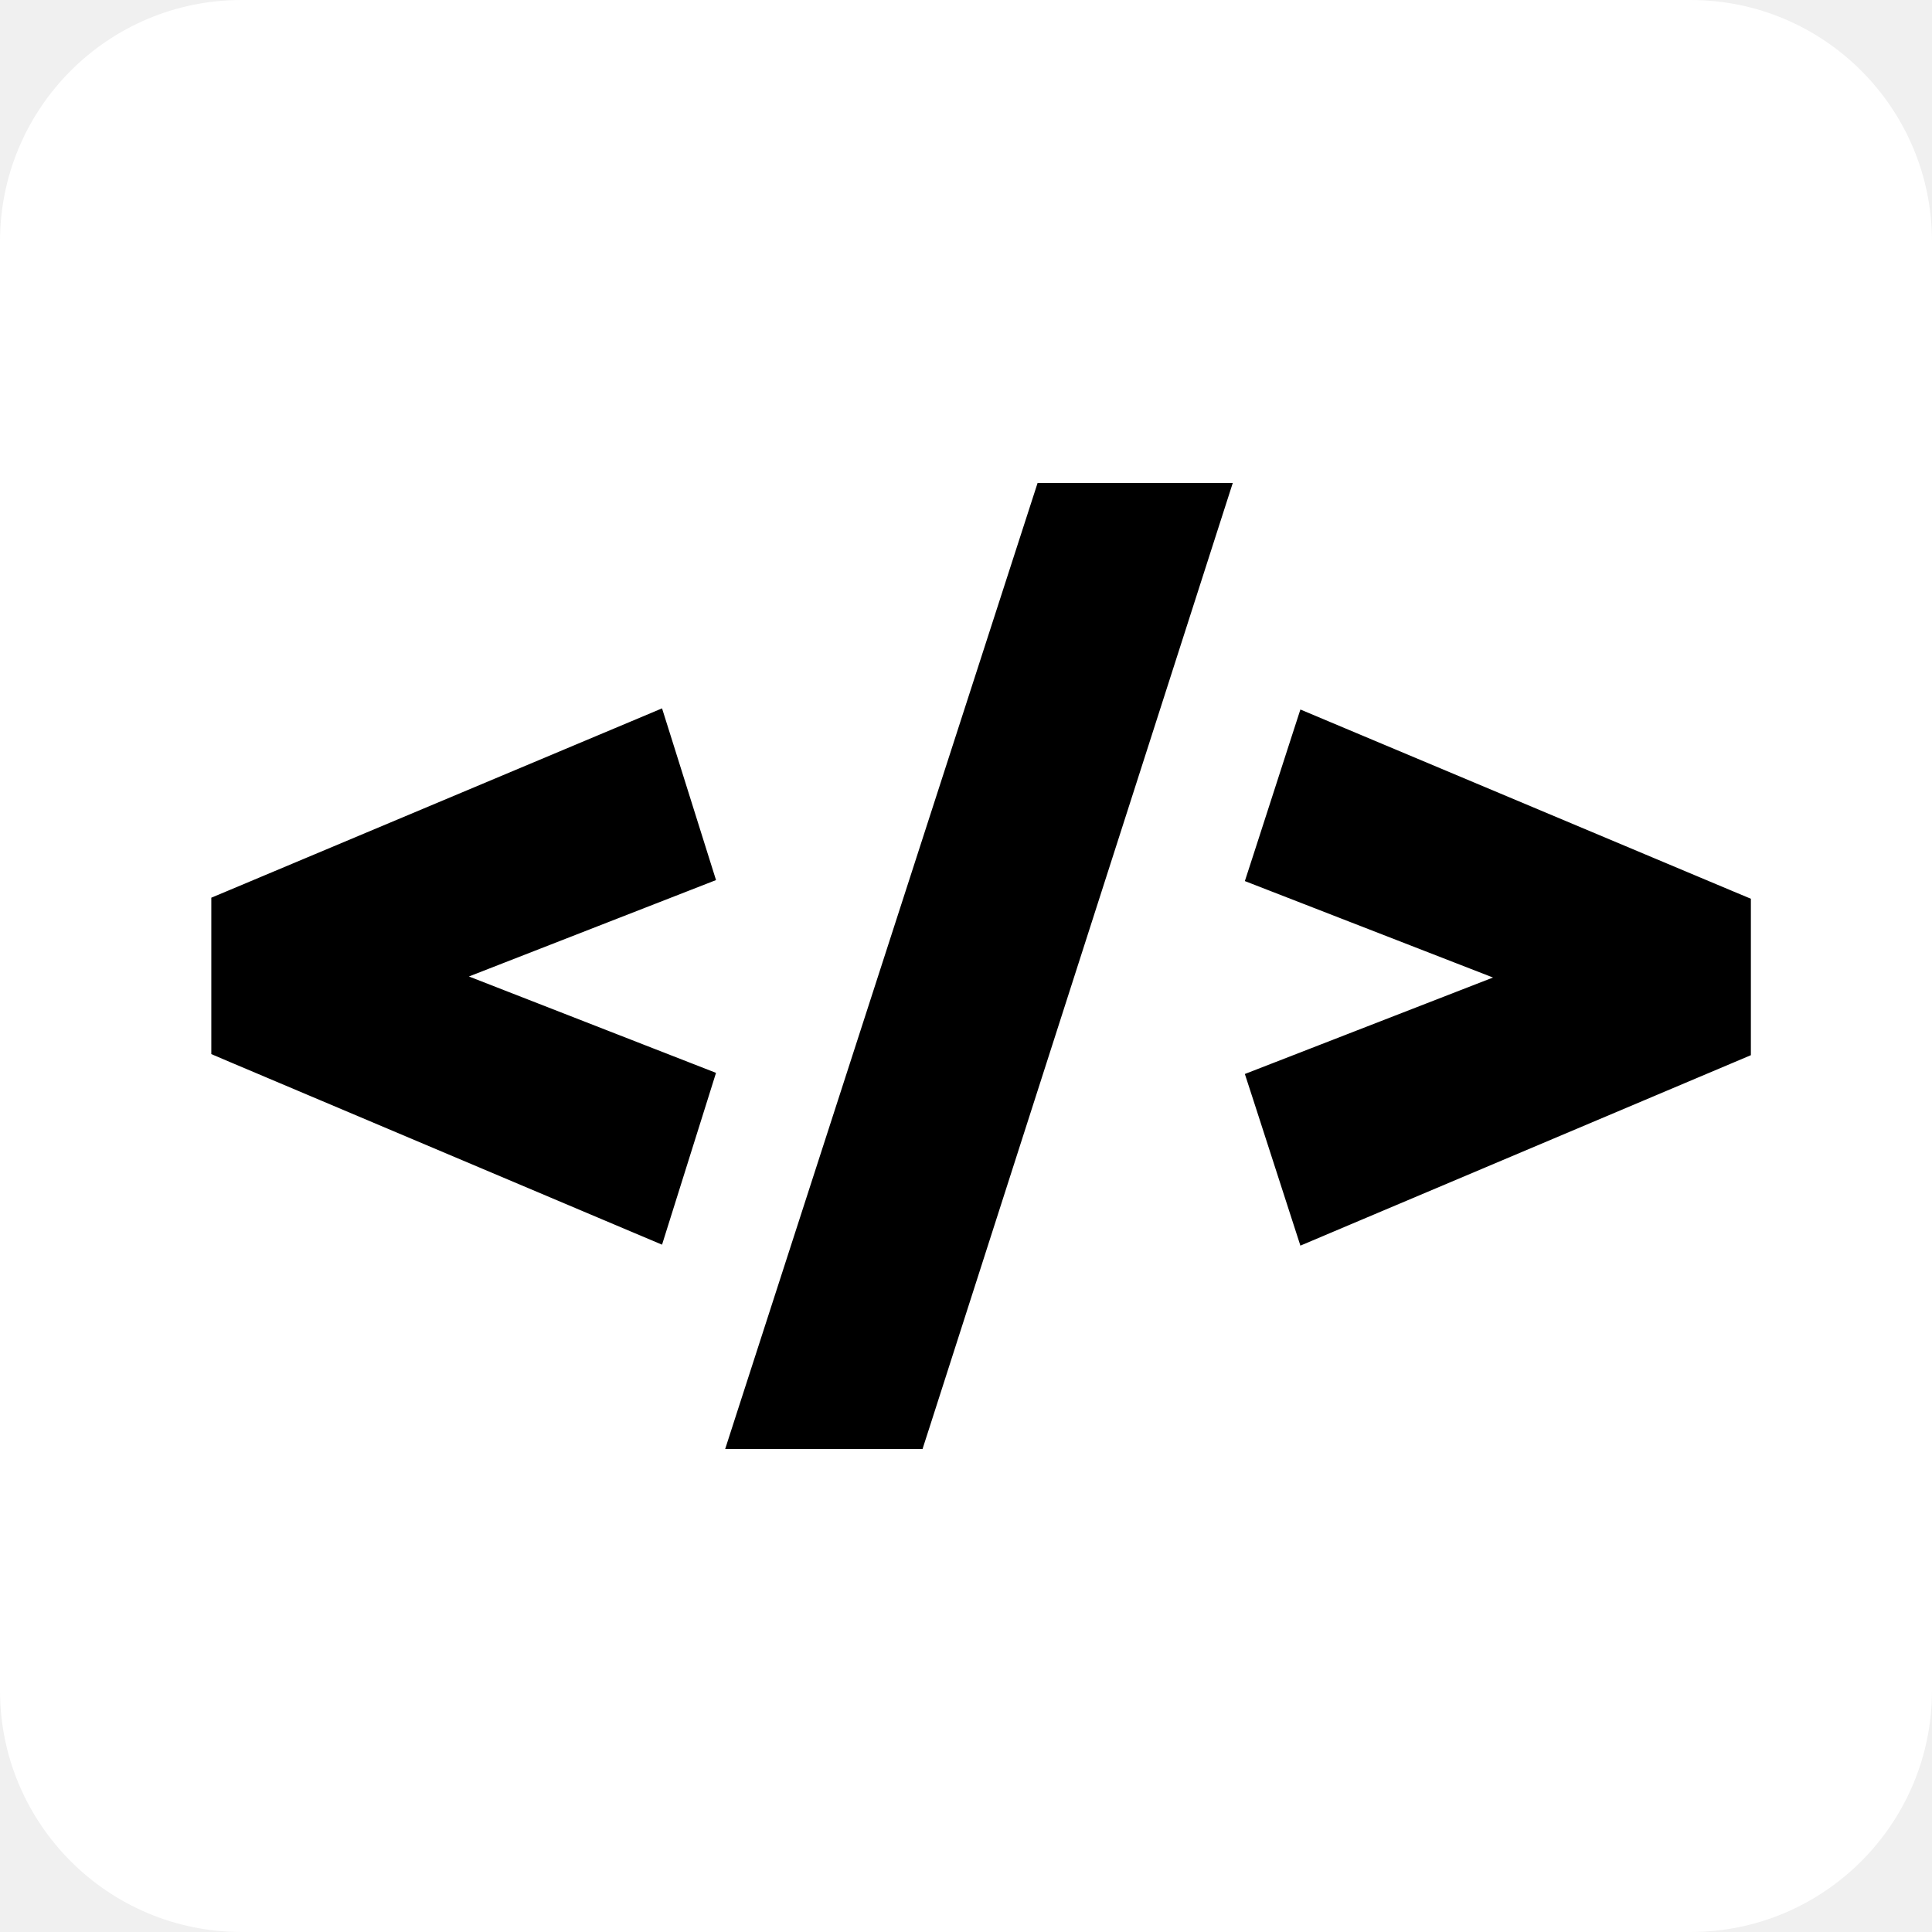
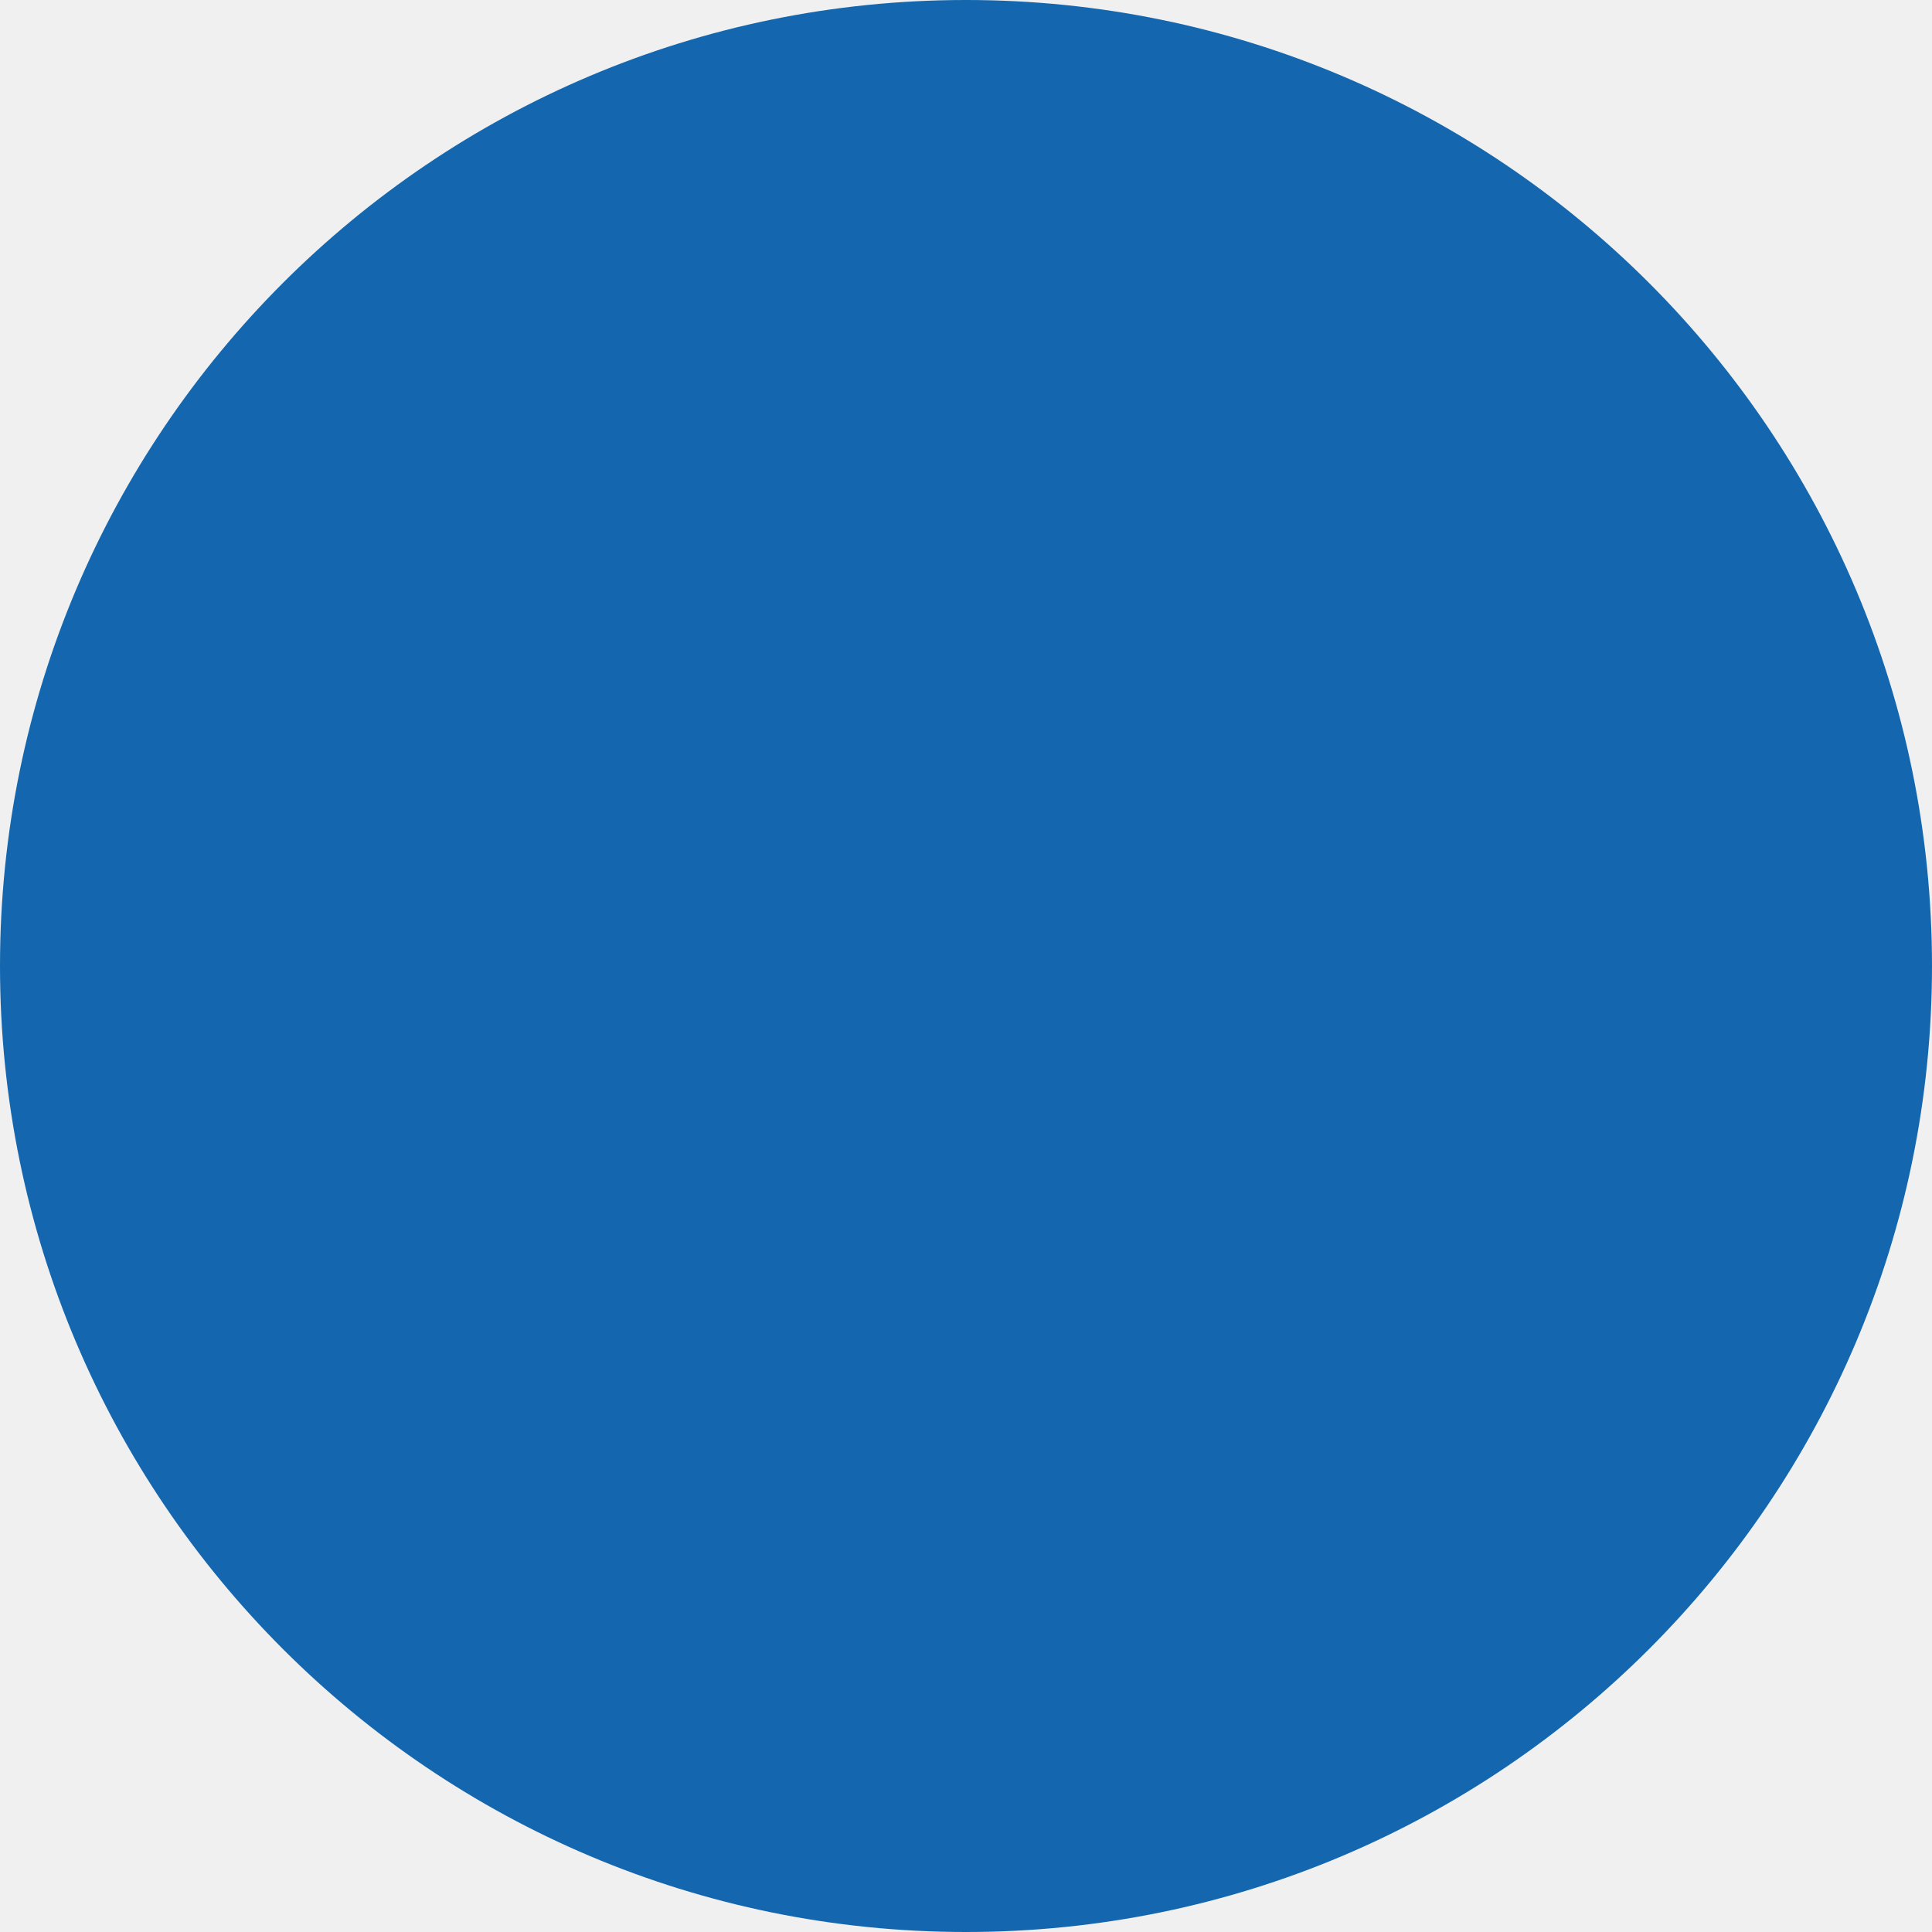
<svg xmlns="http://www.w3.org/2000/svg" width="64" height="64" viewBox="0 0 64 64" fill="none">
-   <rect width="64" height="64" rx="8" fill="white" />
-   <path d="M7.806 29.942L7.5 30.07V30.403V34.257V34.588L7.805 34.718L21.112 40.343L21.619 40.557L21.784 40.032L22.962 36.282L23.102 35.836L22.667 35.666L14.158 32.347L22.667 29.028L23.102 28.858L22.962 28.413L21.784 24.663L21.619 24.139L21.113 24.352L7.806 29.942ZM29.832 47.5H30.196L30.308 47.153L39.941 17.153L40.151 16.5H39.465H35.099H34.735L34.623 16.846L24.92 46.846L24.709 47.5H25.396H29.832ZM57.195 34.752L57.5 34.623V34.292V30.438V30.105L57.194 29.977L43.887 24.386L43.385 24.175L43.217 24.693L42.005 28.443L41.859 28.892L42.299 29.063L50.838 32.382L42.299 35.701L41.859 35.872L42.005 36.321L43.217 40.071L43.385 40.59L43.888 40.377L57.195 34.752Z" fill="black" stroke="black" />
+   <circle cx="32" cy="32" r="32" fill="#1467AF" />
</svg>
